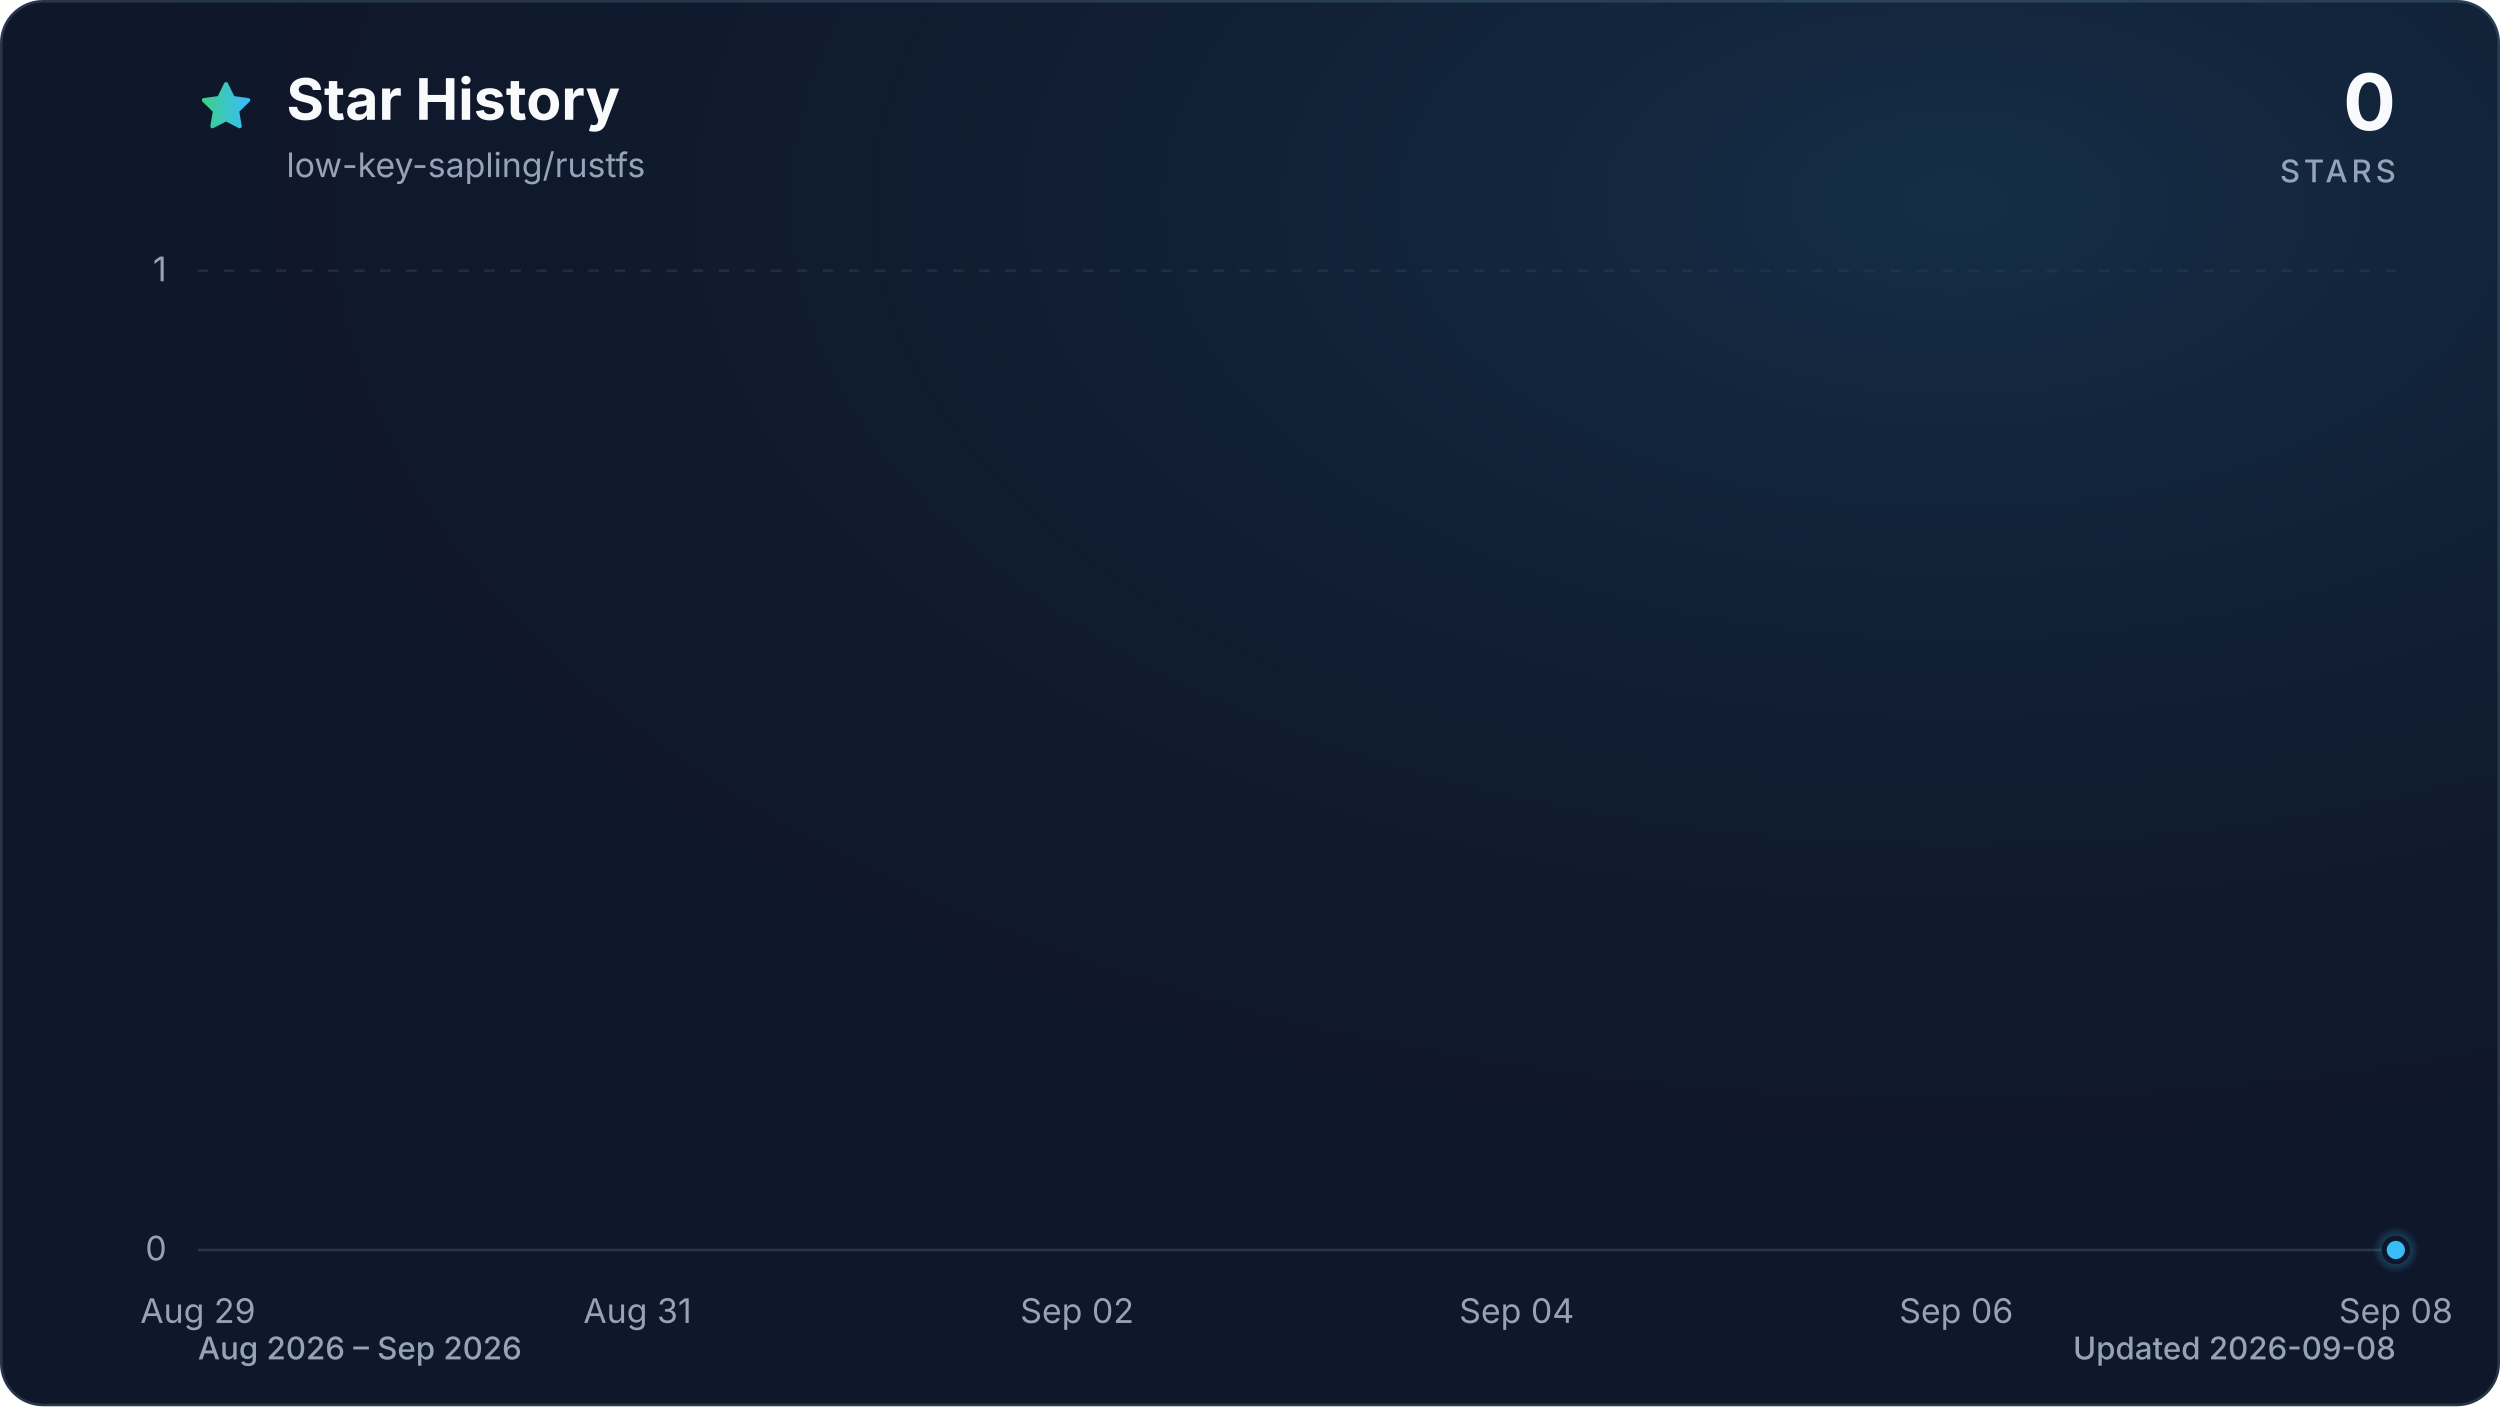
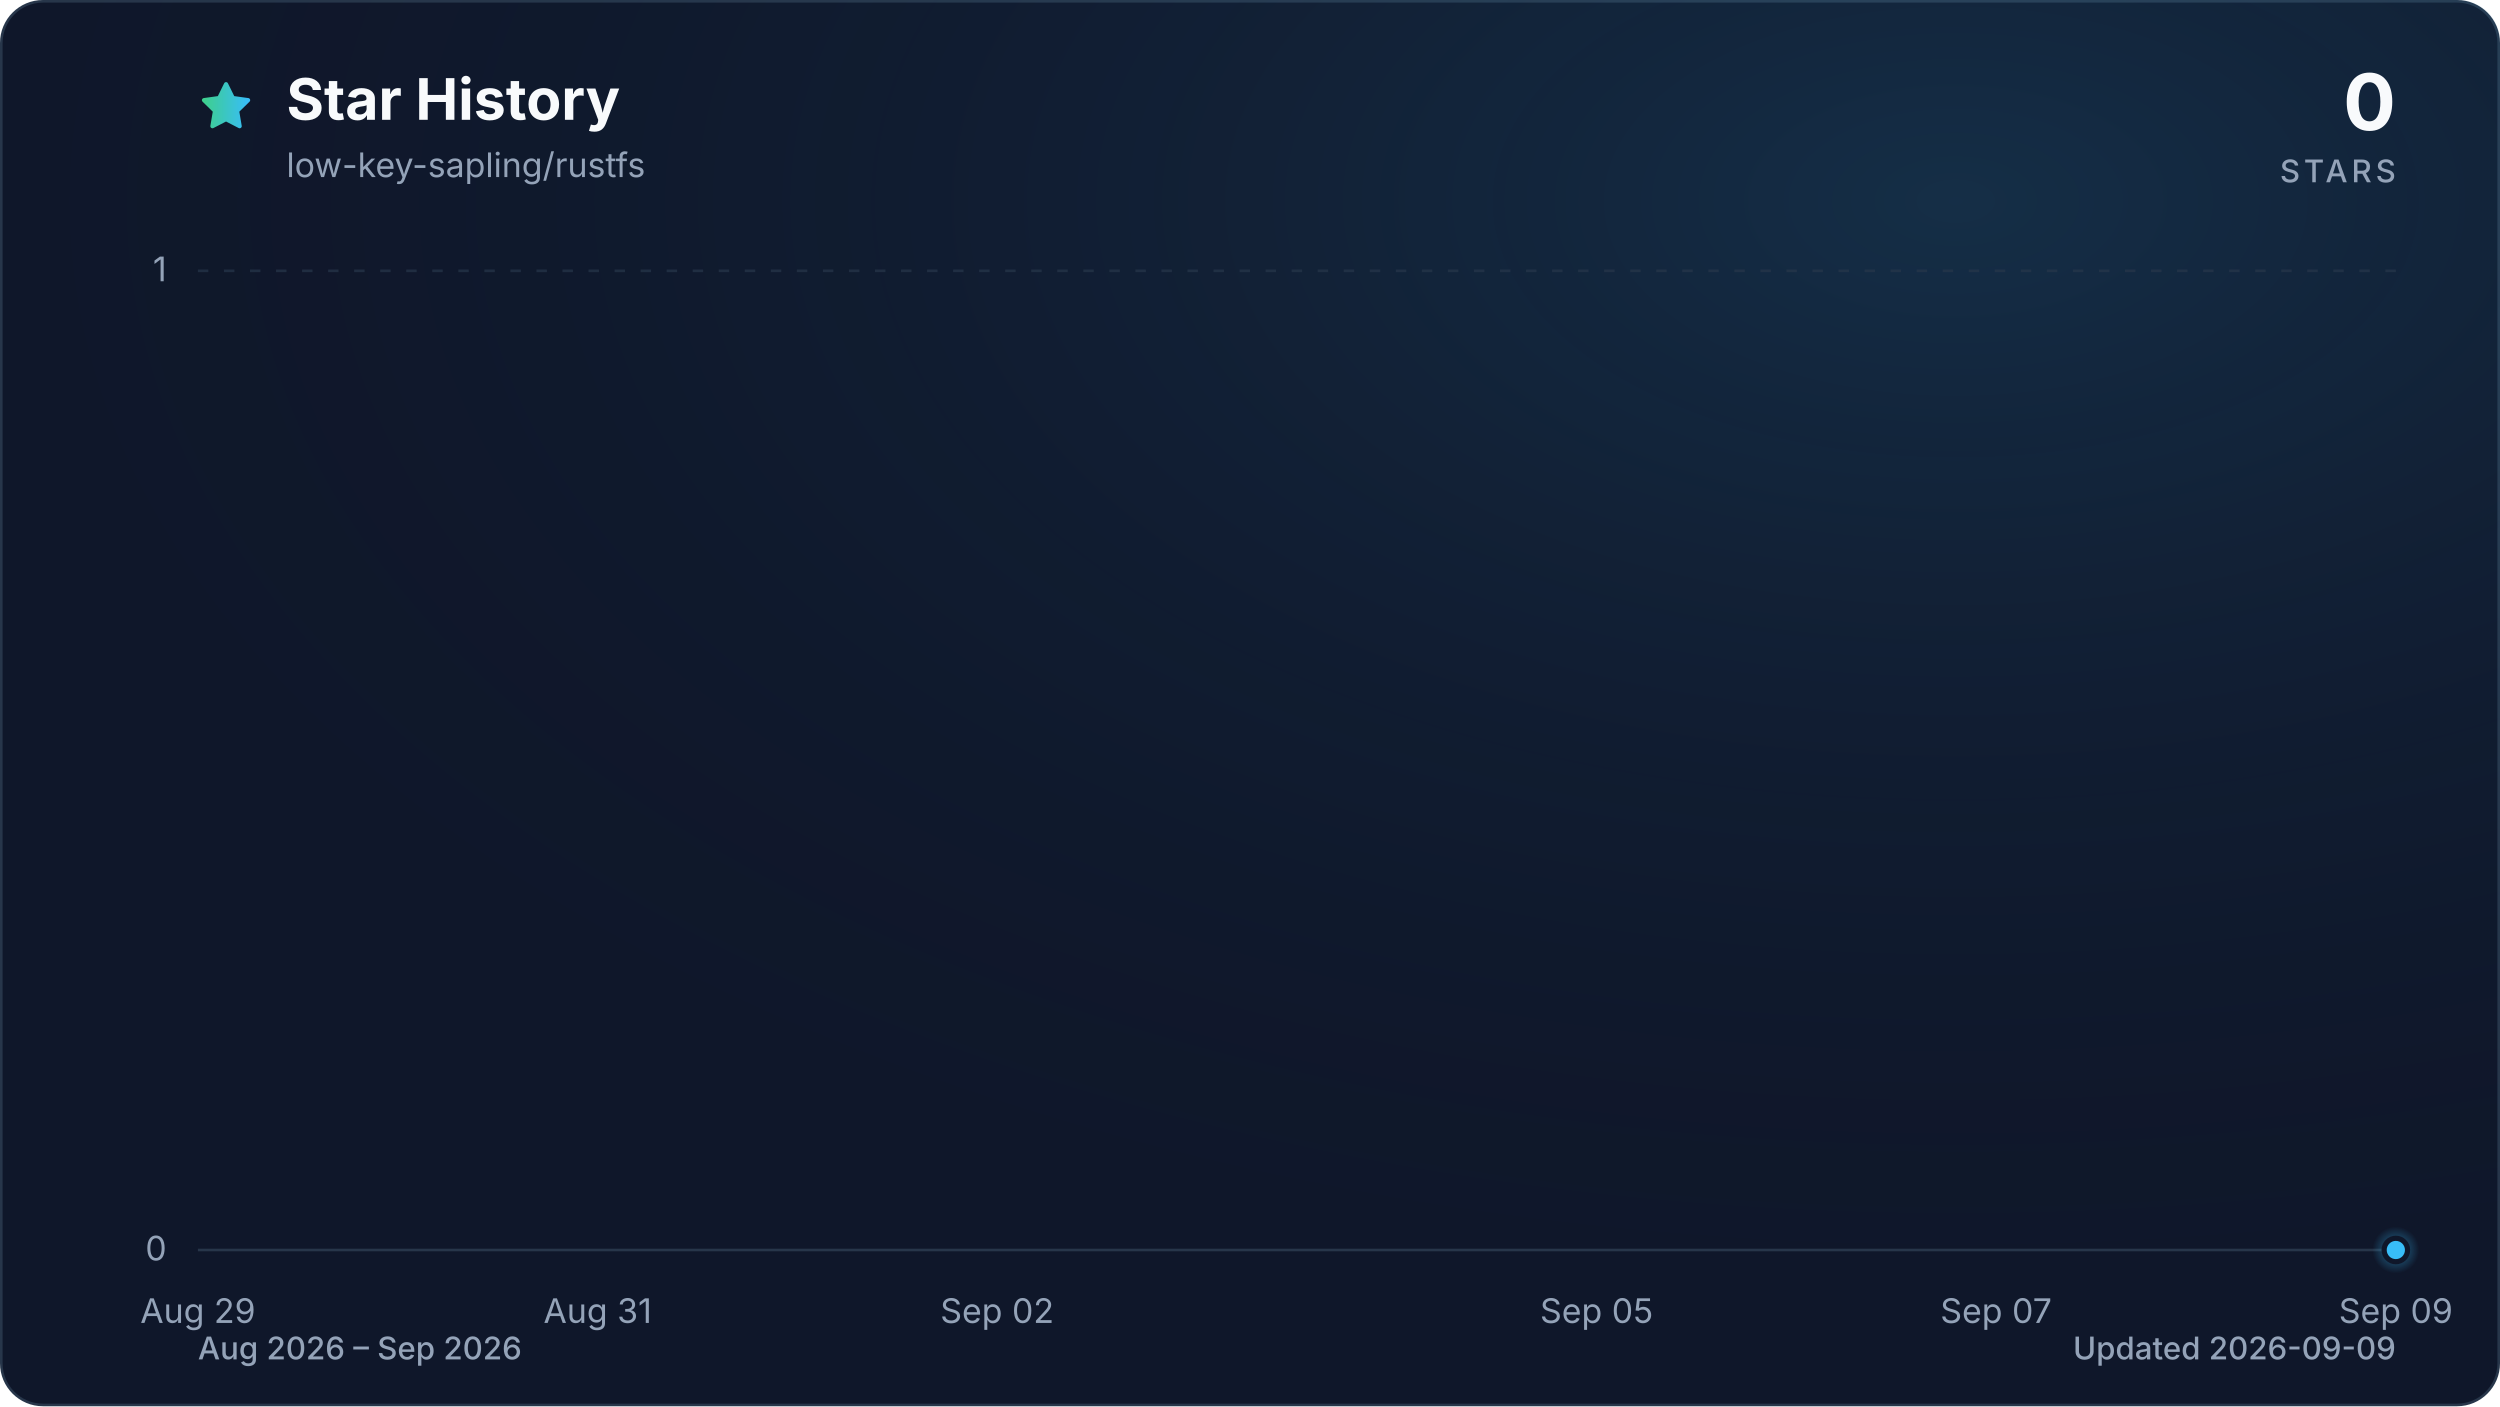
<svg xmlns="http://www.w3.org/2000/svg" viewBox="0 0 960 540" role="img" aria-labelledby="title description" data-style="gradient" data-variant="glow" data-animated="true">
  <defs>
    <linearGradient id="trend" x1="0" y1="0" x2="1" y2="0">
      <stop offset="0%" stop-color="#3ecf8e" />
      <stop offset="100%" stop-color="#38bdf8" />
    </linearGradient>
    <linearGradient id="area" x1="0" y1="0" x2="0" y2="1">
      <stop offset="0%" stop-color="#3ecf8e" stop-opacity="0.30" />
      <stop offset="55%" stop-color="#38bdf8" stop-opacity="0.10" />
      <stop offset="100%" stop-color="#38bdf8" stop-opacity="0.01" />
    </linearGradient>
    <radialGradient id="marker-halo" cx="50%" cy="50%" r="50%">
      <stop offset="0%" stop-color="#38bdf8" stop-opacity="0.55" />
      <stop offset="100%" stop-color="#38bdf8" stop-opacity="0" />
    </radialGradient>
    <radialGradient id="surface-glow" cx="78%" cy="14%" r="80%">
      <stop offset="0%" stop-color="#38bdf8" stop-opacity="0.14" />
      <stop offset="100%" stop-color="#0f172a" stop-opacity="0" />
    </radialGradient>
    <filter id="trend-glow" x="-20%" y="-20%" width="140%" height="140%">
      <feGaussianBlur stdDeviation="7" />
    </filter>
  </defs>
  <style>
.trend-enter{transform-box:fill-box;transform-origin:center;animation:trend-enter 520ms cubic-bezier(0.16,1,0.3,1)}
.marker-enter{transform-box:fill-box;transform-origin:center;animation:marker-enter 320ms cubic-bezier(0.16,1,0.3,1) 200ms both}
.marker-pulse{transform-box:fill-box;transform-origin:center;animation:marker-pulse 2.6s ease-out infinite}
@keyframes trend-enter{from{opacity:.35;transform:translateY(10px)}to{opacity:1;transform:translateY(0)}}
@keyframes marker-enter{from{opacity:0;transform:scale(.4)}to{opacity:1;transform:scale(1)}}
@keyframes marker-pulse{0%{opacity:.5;transform:scale(.7)}70%,100%{opacity:0;transform:scale(2.1)}}
@media (prefers-reduced-motion:reduce){.trend-enter,.marker-enter,.marker-pulse{animation:none!important}}
@media (prefers-reduced-motion:reduce){.marker-pulse{opacity:0}}
</style>
  <rect x="0.5" y="0.5" width="959" height="539" fill="#0f172a" stroke="#27364a" stroke-width="1" rx="16" />
  <rect width="960" height="540" fill="url(#surface-glow)" rx="16" />
  <path d="M12 2.6l2.9 5.9 6.5.9-4.7 4.6 1.1 6.5-5.8-3-5.8 3 1.1-6.5-4.7-4.6 6.5-.9L12 2.6Z" transform="translate(76 30) scale(.9)" fill="url(#trend)" stroke="url(#trend)" stroke-width="1.8" stroke-linejoin="round" aria-hidden="true" />
  <text x="110" y="46" fill="#f8fafc" font-family="ui-sans-serif, system-ui, -apple-system, BlinkMacSystemFont, 'Segoe UI', sans-serif" font-size="22" font-weight="700">Star History</text>
  <text x="110" y="68" fill="#94a3b8" font-family="ui-sans-serif, system-ui, -apple-system, BlinkMacSystemFont, 'Segoe UI', sans-serif" font-size="13">low-key-sapling/rustfs</text>
  <text x="920" y="50" fill="#f8fafc" font-family="ui-sans-serif, system-ui, -apple-system, BlinkMacSystemFont, 'Segoe UI', sans-serif" font-size="30" font-weight="700" text-anchor="end">0</text>
  <text x="920" y="70" fill="#94a3b8" font-family="ui-sans-serif, system-ui, -apple-system, BlinkMacSystemFont, 'Segoe UI', sans-serif" font-size="12" font-weight="500" letter-spacing="1.5" text-anchor="end">STARS</text>
  <line x1="76" y1="480.0" x2="920" y2="480.0" stroke="#27364a" stroke-width="1" stroke-dasharray="0" opacity="1" />
  <text x="64" y="484.0" fill="#94a3b8" font-family="ui-sans-serif, system-ui, -apple-system, BlinkMacSystemFont, 'Segoe UI', sans-serif" font-size="13" text-anchor="end">0</text>
  <line x1="76" y1="104.0" x2="920" y2="104.0" stroke="#27364a" stroke-width="1" stroke-dasharray="4 6" opacity="0.7" />
  <text x="64" y="108.0" fill="#94a3b8" font-family="ui-sans-serif, system-ui, -apple-system, BlinkMacSystemFont, 'Segoe UI', sans-serif" font-size="13" text-anchor="end">1</text>
  <text x="76.0" y="508" fill="#94a3b8" font-family="ui-sans-serif, system-ui, -apple-system, BlinkMacSystemFont, 'Segoe UI', sans-serif" font-size="13" text-anchor="middle">Aug 29</text>
-   <text x="244.8" y="508" fill="#94a3b8" font-family="ui-sans-serif, system-ui, -apple-system, BlinkMacSystemFont, 'Segoe UI', sans-serif" font-size="13" text-anchor="middle">Aug 31</text>
-   <text x="413.6" y="508" fill="#94a3b8" font-family="ui-sans-serif, system-ui, -apple-system, BlinkMacSystemFont, 'Segoe UI', sans-serif" font-size="13" text-anchor="middle">Sep 02</text>
-   <text x="582.4" y="508" fill="#94a3b8" font-family="ui-sans-serif, system-ui, -apple-system, BlinkMacSystemFont, 'Segoe UI', sans-serif" font-size="13" text-anchor="middle">Sep 04</text>
-   <text x="751.2" y="508" fill="#94a3b8" font-family="ui-sans-serif, system-ui, -apple-system, BlinkMacSystemFont, 'Segoe UI', sans-serif" font-size="13" text-anchor="middle">Sep 06</text>
-   <text x="920.0" y="508" fill="#94a3b8" font-family="ui-sans-serif, system-ui, -apple-system, BlinkMacSystemFont, 'Segoe UI', sans-serif" font-size="13" text-anchor="middle">Sep 08</text>
+   <text x="229.5" y="508" fill="#94a3b8" font-family="ui-sans-serif, system-ui, -apple-system, BlinkMacSystemFont, 'Segoe UI', sans-serif" font-size="13" text-anchor="middle">Aug 31</text>
+   <text x="382.9" y="508" fill="#94a3b8" font-family="ui-sans-serif, system-ui, -apple-system, BlinkMacSystemFont, 'Segoe UI', sans-serif" font-size="13" text-anchor="middle">Sep 02</text>
+   <text x="613.1" y="508" fill="#94a3b8" font-family="ui-sans-serif, system-ui, -apple-system, BlinkMacSystemFont, 'Segoe UI', sans-serif" font-size="13" text-anchor="middle">Sep 05</text>
+   <text x="766.5" y="508" fill="#94a3b8" font-family="ui-sans-serif, system-ui, -apple-system, BlinkMacSystemFont, 'Segoe UI', sans-serif" font-size="13" text-anchor="middle">Sep 07</text>
+   <text x="920.0" y="508" fill="#94a3b8" font-family="ui-sans-serif, system-ui, -apple-system, BlinkMacSystemFont, 'Segoe UI', sans-serif" font-size="13" text-anchor="middle">Sep 09</text>
  <g class="trend-enter">
-     <path d="M 76.0 480.0 C 104.1 480.0, 132.3 480.0, 160.4 480.0 C 188.5 480.0, 216.7 480.0, 244.8 480.0 C 272.9 480.0, 301.1 480.0, 329.2 480.0 C 357.3 480.0, 385.5 480.0, 413.6 480.0 C 441.7 480.0, 469.9 480.0, 498.0 480.0 C 526.1 480.0, 554.3 480.0, 582.4 480.0 C 610.5 480.0, 638.7 480.0, 666.8 480.0 C 694.9 480.0, 723.1 480.0, 751.2 480.0 C 779.3 480.0, 807.5 480.0, 835.6 480.0 C 863.7 480.0, 891.9 480.0, 920.0 480.0 L 920.0 480.0 L 76.0 480.0 Z" fill="url(#area)" />
-     <path d="M 76.0 480.0 C 104.1 480.0, 132.3 480.0, 160.4 480.0 C 188.5 480.0, 216.7 480.0, 244.8 480.0 C 272.9 480.0, 301.1 480.0, 329.2 480.0 C 357.3 480.0, 385.5 480.0, 413.6 480.0 C 441.7 480.0, 469.9 480.0, 498.0 480.0 C 526.1 480.0, 554.3 480.0, 582.4 480.0 C 610.5 480.0, 638.7 480.0, 666.8 480.0 C 694.9 480.0, 723.1 480.0, 751.2 480.0 C 779.3 480.0, 807.5 480.0, 835.6 480.0 C 863.7 480.0, 891.9 480.0, 920.0 480.0" fill="none" stroke="url(#trend)" stroke-width="12" stroke-linecap="round" stroke-linejoin="round" opacity="0.16" filter="url(#trend-glow)" />
-     <path d="M 76.0 480.0 C 104.1 480.0, 132.3 480.0, 160.4 480.0 C 188.5 480.0, 216.7 480.0, 244.8 480.0 C 272.9 480.0, 301.1 480.0, 329.2 480.0 C 357.3 480.0, 385.5 480.0, 413.6 480.0 C 441.7 480.0, 469.9 480.0, 498.0 480.0 C 526.1 480.0, 554.3 480.0, 582.4 480.0 C 610.5 480.0, 638.7 480.0, 666.8 480.0 C 694.9 480.0, 723.1 480.0, 751.2 480.0 C 779.3 480.0, 807.5 480.0, 835.6 480.0 C 863.7 480.0, 891.9 480.0, 920.0 480.0" fill="none" stroke="url(#trend)" stroke-width="3" stroke-linecap="round" stroke-linejoin="round" />
+     <path d="M 76.0 480.0 C 101.6 480.0, 127.2 480.0, 152.7 480.0 C 178.3 480.0, 203.9 480.0, 229.5 480.0 C 255.0 480.0, 280.6 480.0, 306.2 480.0 C 331.8 480.0, 357.3 480.0, 382.9 480.0 C 408.5 480.0, 434.1 480.0, 459.6 480.0 C 485.2 480.0, 510.8 480.0, 536.4 480.0 C 561.9 480.0, 587.5 480.0, 613.1 480.0 C 638.7 480.0, 664.2 480.0, 689.8 480.0 C 715.4 480.0, 741.0 480.0, 766.5 480.0 C 792.1 480.0, 817.7 480.0, 843.3 480.0 C 868.8 480.0, 894.4 480.0, 920.0 480.0 L 920.0 480.0 L 76.0 480.0 Z" fill="url(#area)" />
+     <path d="M 76.0 480.0 C 101.6 480.0, 127.2 480.0, 152.7 480.0 C 178.3 480.0, 203.9 480.0, 229.5 480.0 C 255.0 480.0, 280.6 480.0, 306.2 480.0 C 331.8 480.0, 357.3 480.0, 382.9 480.0 C 408.5 480.0, 434.1 480.0, 459.6 480.0 C 485.2 480.0, 510.8 480.0, 536.4 480.0 C 561.9 480.0, 587.5 480.0, 613.1 480.0 C 638.7 480.0, 664.2 480.0, 689.8 480.0 C 715.4 480.0, 741.0 480.0, 766.5 480.0 C 792.1 480.0, 817.7 480.0, 843.3 480.0 C 868.8 480.0, 894.4 480.0, 920.0 480.0" fill="none" stroke="url(#trend)" stroke-width="12" stroke-linecap="round" stroke-linejoin="round" opacity="0.16" filter="url(#trend-glow)" />
+     <path d="M 76.0 480.0 C 101.6 480.0, 127.2 480.0, 152.7 480.0 C 178.3 480.0, 203.9 480.0, 229.5 480.0 C 255.0 480.0, 280.6 480.0, 306.2 480.0 C 331.8 480.0, 357.3 480.0, 382.9 480.0 C 408.5 480.0, 434.1 480.0, 459.6 480.0 C 485.2 480.0, 510.8 480.0, 536.4 480.0 C 561.9 480.0, 587.5 480.0, 613.1 480.0 C 638.7 480.0, 664.2 480.0, 689.8 480.0 C 715.4 480.0, 741.0 480.0, 766.5 480.0 C 792.1 480.0, 817.7 480.0, 843.3 480.0 C 868.8 480.0, 894.4 480.0, 920.0 480.0" fill="none" stroke="url(#trend)" stroke-width="3" stroke-linecap="round" stroke-linejoin="round" />
  </g>
  <g class="marker-enter">
    <circle class="marker-pulse" cx="920.0" cy="480.0" r="9" fill="url(#marker-halo)" />
    <circle cx="920.0" cy="480.0" r="4.5" fill="#38bdf8" stroke="#0f172a" stroke-width="2" />
  </g>
  <text x="76" y="522" fill="#94a3b8" font-family="ui-sans-serif, system-ui, -apple-system, BlinkMacSystemFont, 'Segoe UI', sans-serif" font-size="12" font-weight="500">Aug 2026 – Sep 2026</text>
-   <text x="920" y="522" fill="#94a3b8" font-family="ui-sans-serif, system-ui, -apple-system, BlinkMacSystemFont, 'Segoe UI', sans-serif" font-size="12" font-weight="500" text-anchor="end">Updated 2026-09-08</text>
+   <text x="920" y="522" fill="#94a3b8" font-family="ui-sans-serif, system-ui, -apple-system, BlinkMacSystemFont, 'Segoe UI', sans-serif" font-size="12" font-weight="500" text-anchor="end">Updated 2026-09-09</text>
</svg>
